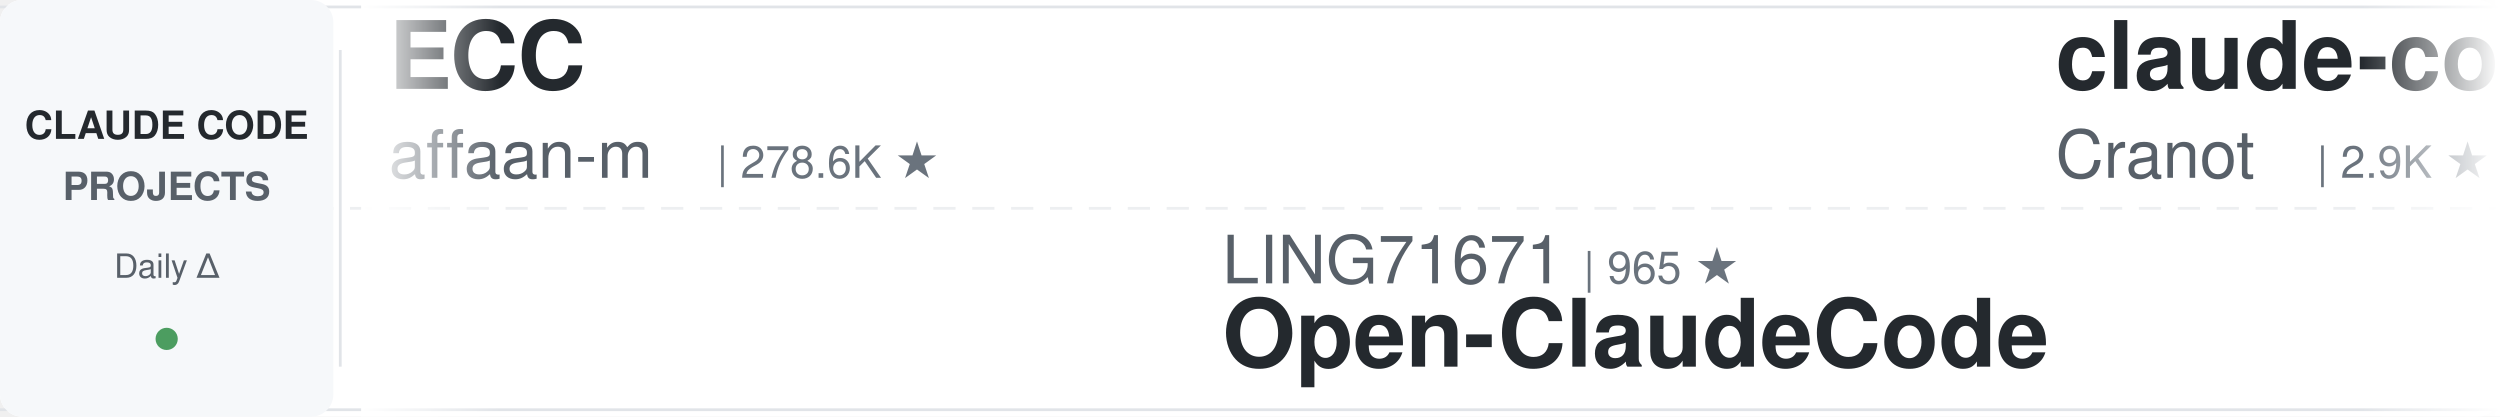
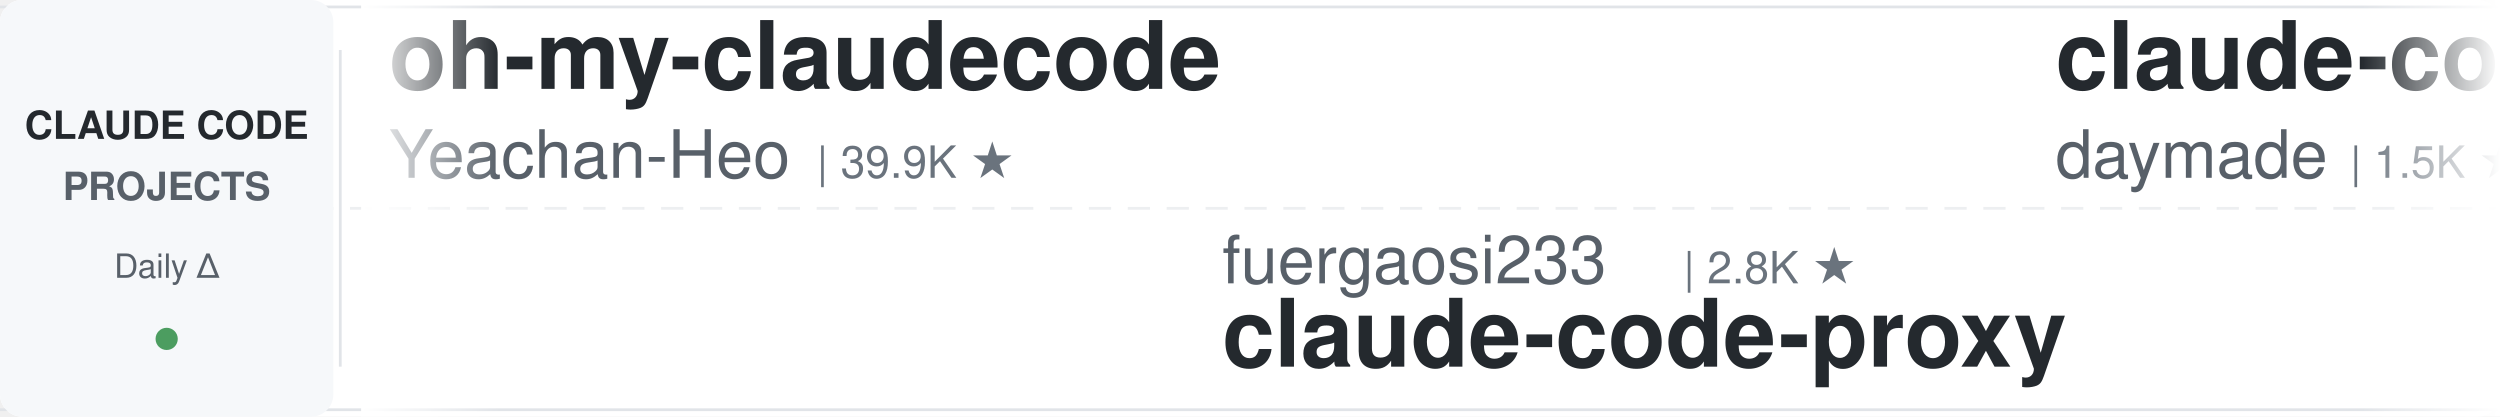
<svg xmlns="http://www.w3.org/2000/svg" width="900" height="150">
  <defs>
    <linearGradient id="leftFade" x1="0%" y1="0%" x2="100%" y2="0%">
      <stop offset="0%" style="stop-color:#ffffff;stop-opacity:1" />
      <stop offset="100%" style="stop-color:#ffffff;stop-opacity:0" />
    </linearGradient>
    <linearGradient id="rightFade" x1="0%" y1="0%" x2="100%" y2="0%">
      <stop offset="0%" style="stop-color:#ffffff;stop-opacity:0" />
      <stop offset="100%" style="stop-color:#ffffff;stop-opacity:1" />
    </linearGradient>
  </defs>
  <rect width="900" height="150" fill="#ffffff" rx="8" />
  <rect x="0" y="2" width="900" height="1" fill="#e1e4e8" />
  <rect x="0" y="147" width="900" height="1" fill="#e1e4e8" />
  <line x1="0" y1="75" x2="900" y2="75" stroke="#e1e4e8" stroke-width="1" stroke-dasharray="8 6" opacity="0.6" />
  <rect x="0" y="0" width="120" height="150" fill="#f6f8fa" rx="8" />
  <text x="60" y="50" font-family="-apple-system, BlinkMacSystemFont, 'Segoe UI', Helvetica, Arial, sans-serif" font-size="14" font-weight="600" fill="#24292e" text-anchor="middle">CLAUDE CODE</text>
  <text x="60" y="72" font-family="-apple-system, BlinkMacSystemFont, 'Segoe UI', Helvetica, Arial, sans-serif" font-size="14" font-weight="600" fill="#586069" text-anchor="middle">PROJECTS</text>
  <text x="60" y="100" font-family="-apple-system, BlinkMacSystemFont, 'Segoe UI', Helvetica, Arial, sans-serif" font-size="12" font-weight="500" fill="#586069" text-anchor="middle">Daily Δ</text>
  <circle cx="60" cy="122" r="4" fill="#22863a" opacity="0.8" />
  <rect x="122" y="18" width="1" height="114" fill="#e1e4e8" />
  <clipPath id="tickerClip">
    <rect x="130" y="0" width="770" height="150" />
  </clipPath>
  <g clip-path="url(#tickerClip)">
    <g id="tickerItems">
      <animateTransform attributeName="transform" attributeType="XML" type="translate" from="0 0" to="-3000 0" dur="54s" repeatCount="indefinite" />
      <g transform="translate(0, 0)">
-         <text x="140" y="32" font-family="-apple-system, BlinkMacSystemFont, 'Segoe UI', Helvetica, Arial, sans-serif" font-size="34" font-weight="600" fill="#24292e">ECC</text>
-         <text x="140" y="64" font-family="-apple-system, BlinkMacSystemFont, 'Segoe UI', Helvetica, Arial, sans-serif" font-size="24" font-weight="400" fill="#586069">affaan-m</text>
-         <text x="258" y="64" font-family="-apple-system, BlinkMacSystemFont, 'Segoe UI', Helvetica, Arial, sans-serif" font-size="16" font-weight="500" fill="#6a737d">| 278.6K ★</text>
+         <text x="140" y="32" font-family="-apple-system, BlinkMacSystemFont, 'Segoe UI', Helvetica, Arial, sans-serif" font-size="34" font-weight="600" fill="#24292e">oh-my-claudecode</text>
+         <text x="140" y="64" font-family="-apple-system, BlinkMacSystemFont, 'Segoe UI', Helvetica, Arial, sans-serif" font-size="24" font-weight="400" fill="#586069">Yeachan-Heo</text>
+         <text x="294" y="64" font-family="-apple-system, BlinkMacSystemFont, 'Segoe UI', Helvetica, Arial, sans-serif" font-size="16" font-weight="500" fill="#6a737d">| 39.9K ★</text>
      </g>
      <g transform="translate(300, 0)">
+         <text x="140" y="102" font-family="-apple-system, BlinkMacSystemFont, 'Segoe UI', Helvetica, Arial, sans-serif" font-size="24" font-weight="400" fill="#586069">fuergaosi233</text>
+         <text x="306" y="102" font-family="-apple-system, BlinkMacSystemFont, 'Segoe UI', Helvetica, Arial, sans-serif" font-size="16" font-weight="500" fill="#6a737d">| 2.8K ★</text>
+         <text x="140" y="132" font-family="-apple-system, BlinkMacSystemFont, 'Segoe UI', Helvetica, Arial, sans-serif" font-size="34" font-weight="600" fill="#24292e">claude-code-proxy</text>
+       </g>
+       <g transform="translate(600, 0)">
+         <text x="140" y="32" font-family="-apple-system, BlinkMacSystemFont, 'Segoe UI', Helvetica, Arial, sans-serif" font-size="34" font-weight="600" fill="#24292e">claude-code-skills</text>
+         <text x="140" y="64" font-family="-apple-system, BlinkMacSystemFont, 'Segoe UI', Helvetica, Arial, sans-serif" font-size="24" font-weight="400" fill="#586069">daymade</text>
+         <text x="246" y="64" font-family="-apple-system, BlinkMacSystemFont, 'Segoe UI', Helvetica, Arial, sans-serif" font-size="16" font-weight="500" fill="#6a737d">| 1.5K ★</text>
+       </g>
+       <g transform="translate(900, 0)">
        <text x="140" y="102" font-family="-apple-system, BlinkMacSystemFont, 'Segoe UI', Helvetica, Arial, sans-serif" font-size="24" font-weight="400" fill="#586069">LING71671</text>
        <text x="270" y="102" font-family="-apple-system, BlinkMacSystemFont, 'Segoe UI', Helvetica, Arial, sans-serif" font-size="16" font-weight="500" fill="#6a737d">| 965 ★</text>
        <text x="140" y="132" font-family="-apple-system, BlinkMacSystemFont, 'Segoe UI', Helvetica, Arial, sans-serif" font-size="34" font-weight="600" fill="#24292e">Open-ClaudeCode</text>
      </g>
-       <g transform="translate(600, 0)">
-         <text x="140" y="32" font-family="-apple-system, BlinkMacSystemFont, 'Segoe UI', Helvetica, Arial, sans-serif" font-size="34" font-weight="600" fill="#24292e">claude-code-guide</text>
-         <text x="140" y="64" font-family="-apple-system, BlinkMacSystemFont, 'Segoe UI', Helvetica, Arial, sans-serif" font-size="24" font-weight="400" fill="#586069">Cranot</text>
-         <text x="234" y="64" font-family="-apple-system, BlinkMacSystemFont, 'Segoe UI', Helvetica, Arial, sans-serif" font-size="16" font-weight="500" fill="#6a737d">| 2.9K ★</text>
-       </g>
-       <g transform="translate(900, 0)">
-         <text x="140" y="102" font-family="-apple-system, BlinkMacSystemFont, 'Segoe UI', Helvetica, Arial, sans-serif" font-size="24" font-weight="400" fill="#586069">farion1231</text>
-         <text x="282" y="102" font-family="-apple-system, BlinkMacSystemFont, 'Segoe UI', Helvetica, Arial, sans-serif" font-size="16" font-weight="500" fill="#6a737d">| 143.8K ★</text>
-         <text x="140" y="132" font-family="-apple-system, BlinkMacSystemFont, 'Segoe UI', Helvetica, Arial, sans-serif" font-size="34" font-weight="600" fill="#24292e">cc-switch</text>
-       </g>
      <g transform="translate(1200, 0)">
-         <text x="140" y="32" font-family="-apple-system, BlinkMacSystemFont, 'Segoe UI', Helvetica, Arial, sans-serif" font-size="34" font-weight="600" fill="#24292e">sc-claude-code-files</text>
-         <text x="140" y="64" font-family="-apple-system, BlinkMacSystemFont, 'Segoe UI', Helvetica, Arial, sans-serif" font-size="24" font-weight="400" fill="#586069">https-deeplearning-ai</text>
-         <text x="414" y="64" font-family="-apple-system, BlinkMacSystemFont, 'Segoe UI', Helvetica, Arial, sans-serif" font-size="16" font-weight="500" fill="#6a737d">| 556 ★</text>
+         <text x="140" y="32" font-family="-apple-system, BlinkMacSystemFont, 'Segoe UI', Helvetica, Arial, sans-serif" font-size="34" font-weight="600" fill="#24292e">claude-code-video-toolki...</text>
+         <text x="140" y="64" font-family="-apple-system, BlinkMacSystemFont, 'Segoe UI', Helvetica, Arial, sans-serif" font-size="24" font-weight="400" fill="#586069">digitalsamba</text>
+         <text x="306" y="64" font-family="-apple-system, BlinkMacSystemFont, 'Segoe UI', Helvetica, Arial, sans-serif" font-size="16" font-weight="500" fill="#6a737d">| 2.2K ★</text>
      </g>
      <g transform="translate(1500, 0)">
-         <text x="140" y="102" font-family="-apple-system, BlinkMacSystemFont, 'Segoe UI', Helvetica, Arial, sans-serif" font-size="24" font-weight="400" fill="#586069">zebbern</text>
-         <text x="246" y="102" font-family="-apple-system, BlinkMacSystemFont, 'Segoe UI', Helvetica, Arial, sans-serif" font-size="16" font-weight="500" fill="#6a737d">| 4.7K ★</text>
-         <text x="140" y="132" font-family="-apple-system, BlinkMacSystemFont, 'Segoe UI', Helvetica, Arial, sans-serif" font-size="34" font-weight="600" fill="#24292e">claude-code-guide</text>
+         <text x="140" y="102" font-family="-apple-system, BlinkMacSystemFont, 'Segoe UI', Helvetica, Arial, sans-serif" font-size="24" font-weight="400" fill="#586069">AprilNEA</text>
+         <text x="258" y="102" font-family="-apple-system, BlinkMacSystemFont, 'Segoe UI', Helvetica, Arial, sans-serif" font-size="16" font-weight="500" fill="#6a737d">| 393 ★</text>
+         <text x="140" y="132" font-family="-apple-system, BlinkMacSystemFont, 'Segoe UI', Helvetica, Arial, sans-serif" font-size="34" font-weight="600" fill="#24292e">claude-code-source</text>
      </g>
      <g transform="translate(1800, 0)">
-         <text x="140" y="32" font-family="-apple-system, BlinkMacSystemFont, 'Segoe UI', Helvetica, Arial, sans-serif" font-size="34" font-weight="600" fill="#24292e">claude-code-telegram</text>
-         <text x="140" y="64" font-family="-apple-system, BlinkMacSystemFont, 'Segoe UI', Helvetica, Arial, sans-serif" font-size="24" font-weight="400" fill="#586069">overwirehq</text>
-         <text x="282" y="64" font-family="-apple-system, BlinkMacSystemFont, 'Segoe UI', Helvetica, Arial, sans-serif" font-size="16" font-weight="500" fill="#6a737d">| 2.8K ★</text>
+         <text x="140" y="32" font-family="-apple-system, BlinkMacSystemFont, 'Segoe UI', Helvetica, Arial, sans-serif" font-size="34" font-weight="600" fill="#24292e">claude-code-workflows</text>
+         <text x="140" y="64" font-family="-apple-system, BlinkMacSystemFont, 'Segoe UI', Helvetica, Arial, sans-serif" font-size="24" font-weight="400" fill="#586069">OneRedOak</text>
+         <text x="270" y="64" font-family="-apple-system, BlinkMacSystemFont, 'Segoe UI', Helvetica, Arial, sans-serif" font-size="16" font-weight="500" fill="#6a737d">| 3.9K ★</text>
      </g>
      <g transform="translate(2100, 0)">
-         <text x="140" y="102" font-family="-apple-system, BlinkMacSystemFont, 'Segoe UI', Helvetica, Arial, sans-serif" font-size="24" font-weight="400" fill="#586069">luyao618</text>
-         <text x="258" y="102" font-family="-apple-system, BlinkMacSystemFont, 'Segoe UI', Helvetica, Arial, sans-serif" font-size="16" font-weight="500" fill="#6a737d">| 1.7K ★</text>
-         <text x="140" y="132" font-family="-apple-system, BlinkMacSystemFont, 'Segoe UI', Helvetica, Arial, sans-serif" font-size="34" font-weight="600" fill="#24292e">Claude-Code-Source-Study</text>
+         <text x="140" y="102" font-family="-apple-system, BlinkMacSystemFont, 'Segoe UI', Helvetica, Arial, sans-serif" font-size="24" font-weight="400" fill="#586069">AICoderTudou</text>
+         <text x="306" y="102" font-family="-apple-system, BlinkMacSystemFont, 'Segoe UI', Helvetica, Arial, sans-serif" font-size="16" font-weight="500" fill="#6a737d">| 493 ★</text>
+         <text x="140" y="132" font-family="-apple-system, BlinkMacSystemFont, 'Segoe UI', Helvetica, Arial, sans-serif" font-size="34" font-weight="600" fill="#24292e">claude-code-tudou</text>
      </g>
      <g transform="translate(2400, 0)">
-         <text x="140" y="32" font-family="-apple-system, BlinkMacSystemFont, 'Segoe UI', Helvetica, Arial, sans-serif" font-size="34" font-weight="600" fill="#24292e">awesome-claude-code-plug...</text>
-         <text x="140" y="64" font-family="-apple-system, BlinkMacSystemFont, 'Segoe UI', Helvetica, Arial, sans-serif" font-size="24" font-weight="400" fill="#586069">ccplugins</text>
-         <text x="270" y="64" font-family="-apple-system, BlinkMacSystemFont, 'Segoe UI', Helvetica, Arial, sans-serif" font-size="16" font-weight="500" fill="#6a737d">| 971 ★</text>
+         <text x="140" y="32" font-family="-apple-system, BlinkMacSystemFont, 'Segoe UI', Helvetica, Arial, sans-serif" font-size="34" font-weight="600" fill="#24292e">awesome-claude-code</text>
+         <text x="140" y="64" font-family="-apple-system, BlinkMacSystemFont, 'Segoe UI', Helvetica, Arial, sans-serif" font-size="24" font-weight="400" fill="#586069">jqueryscript</text>
+         <text x="306" y="64" font-family="-apple-system, BlinkMacSystemFont, 'Segoe UI', Helvetica, Arial, sans-serif" font-size="16" font-weight="500" fill="#6a737d">| 530 ★</text>
      </g>
      <g transform="translate(2700, 0)">
-         <text x="140" y="102" font-family="-apple-system, BlinkMacSystemFont, 'Segoe UI', Helvetica, Arial, sans-serif" font-size="24" font-weight="400" fill="#586069">ykdojo</text>
-         <text x="234" y="102" font-family="-apple-system, BlinkMacSystemFont, 'Segoe UI', Helvetica, Arial, sans-serif" font-size="16" font-weight="500" fill="#6a737d">| 10.2K ★</text>
-         <text x="140" y="132" font-family="-apple-system, BlinkMacSystemFont, 'Segoe UI', Helvetica, Arial, sans-serif" font-size="34" font-weight="600" fill="#24292e">claude-code-tips</text>
+         <text x="140" y="102" font-family="-apple-system, BlinkMacSystemFont, 'Segoe UI', Helvetica, Arial, sans-serif" font-size="24" font-weight="400" fill="#586069">xu-xiang</text>
+         <text x="258" y="102" font-family="-apple-system, BlinkMacSystemFont, 'Segoe UI', Helvetica, Arial, sans-serif" font-size="16" font-weight="500" fill="#6a737d">| 2.0K ★</text>
+         <text x="140" y="132" font-family="-apple-system, BlinkMacSystemFont, 'Segoe UI', Helvetica, Arial, sans-serif" font-size="34" font-weight="600" fill="#24292e">everything-claude-code-z...</text>
      </g>
      <g transform="translate(3000, 0)">
-         <text x="140" y="32" font-family="-apple-system, BlinkMacSystemFont, 'Segoe UI', Helvetica, Arial, sans-serif" font-size="34" font-weight="600" fill="#24292e">ECC</text>
-         <text x="140" y="64" font-family="-apple-system, BlinkMacSystemFont, 'Segoe UI', Helvetica, Arial, sans-serif" font-size="24" font-weight="400" fill="#586069">affaan-m</text>
-         <text x="258" y="64" font-family="-apple-system, BlinkMacSystemFont, 'Segoe UI', Helvetica, Arial, sans-serif" font-size="16" font-weight="500" fill="#6a737d">| 278.6K ★</text>
+         <text x="140" y="32" font-family="-apple-system, BlinkMacSystemFont, 'Segoe UI', Helvetica, Arial, sans-serif" font-size="34" font-weight="600" fill="#24292e">oh-my-claudecode</text>
+         <text x="140" y="64" font-family="-apple-system, BlinkMacSystemFont, 'Segoe UI', Helvetica, Arial, sans-serif" font-size="24" font-weight="400" fill="#586069">Yeachan-Heo</text>
+         <text x="294" y="64" font-family="-apple-system, BlinkMacSystemFont, 'Segoe UI', Helvetica, Arial, sans-serif" font-size="16" font-weight="500" fill="#6a737d">| 39.9K ★</text>
      </g>
      <g transform="translate(3300, 0)">
+         <text x="140" y="102" font-family="-apple-system, BlinkMacSystemFont, 'Segoe UI', Helvetica, Arial, sans-serif" font-size="24" font-weight="400" fill="#586069">fuergaosi233</text>
+         <text x="306" y="102" font-family="-apple-system, BlinkMacSystemFont, 'Segoe UI', Helvetica, Arial, sans-serif" font-size="16" font-weight="500" fill="#6a737d">| 2.8K ★</text>
+         <text x="140" y="132" font-family="-apple-system, BlinkMacSystemFont, 'Segoe UI', Helvetica, Arial, sans-serif" font-size="34" font-weight="600" fill="#24292e">claude-code-proxy</text>
+       </g>
+       <g transform="translate(3600, 0)">
+         <text x="140" y="32" font-family="-apple-system, BlinkMacSystemFont, 'Segoe UI', Helvetica, Arial, sans-serif" font-size="34" font-weight="600" fill="#24292e">claude-code-skills</text>
+         <text x="140" y="64" font-family="-apple-system, BlinkMacSystemFont, 'Segoe UI', Helvetica, Arial, sans-serif" font-size="24" font-weight="400" fill="#586069">daymade</text>
+         <text x="246" y="64" font-family="-apple-system, BlinkMacSystemFont, 'Segoe UI', Helvetica, Arial, sans-serif" font-size="16" font-weight="500" fill="#6a737d">| 1.5K ★</text>
+       </g>
+       <g transform="translate(3900, 0)">
        <text x="140" y="102" font-family="-apple-system, BlinkMacSystemFont, 'Segoe UI', Helvetica, Arial, sans-serif" font-size="24" font-weight="400" fill="#586069">LING71671</text>
        <text x="270" y="102" font-family="-apple-system, BlinkMacSystemFont, 'Segoe UI', Helvetica, Arial, sans-serif" font-size="16" font-weight="500" fill="#6a737d">| 965 ★</text>
        <text x="140" y="132" font-family="-apple-system, BlinkMacSystemFont, 'Segoe UI', Helvetica, Arial, sans-serif" font-size="34" font-weight="600" fill="#24292e">Open-ClaudeCode</text>
-       </g>
-       <g transform="translate(3600, 0)">
-         <text x="140" y="32" font-family="-apple-system, BlinkMacSystemFont, 'Segoe UI', Helvetica, Arial, sans-serif" font-size="34" font-weight="600" fill="#24292e">claude-code-guide</text>
-         <text x="140" y="64" font-family="-apple-system, BlinkMacSystemFont, 'Segoe UI', Helvetica, Arial, sans-serif" font-size="24" font-weight="400" fill="#586069">Cranot</text>
-         <text x="234" y="64" font-family="-apple-system, BlinkMacSystemFont, 'Segoe UI', Helvetica, Arial, sans-serif" font-size="16" font-weight="500" fill="#6a737d">| 2.9K ★</text>
-       </g>
-       <g transform="translate(3900, 0)">
-         <text x="140" y="102" font-family="-apple-system, BlinkMacSystemFont, 'Segoe UI', Helvetica, Arial, sans-serif" font-size="24" font-weight="400" fill="#586069">farion1231</text>
-         <text x="282" y="102" font-family="-apple-system, BlinkMacSystemFont, 'Segoe UI', Helvetica, Arial, sans-serif" font-size="16" font-weight="500" fill="#6a737d">| 143.8K ★</text>
-         <text x="140" y="132" font-family="-apple-system, BlinkMacSystemFont, 'Segoe UI', Helvetica, Arial, sans-serif" font-size="34" font-weight="600" fill="#24292e">cc-switch</text>
      </g>
    </g>
  </g>
  <rect x="130" y="0" width="50" height="150" fill="url(#leftFade)" />
  <rect x="850" y="0" width="50" height="150" fill="url(#rightFade)" />
</svg>
